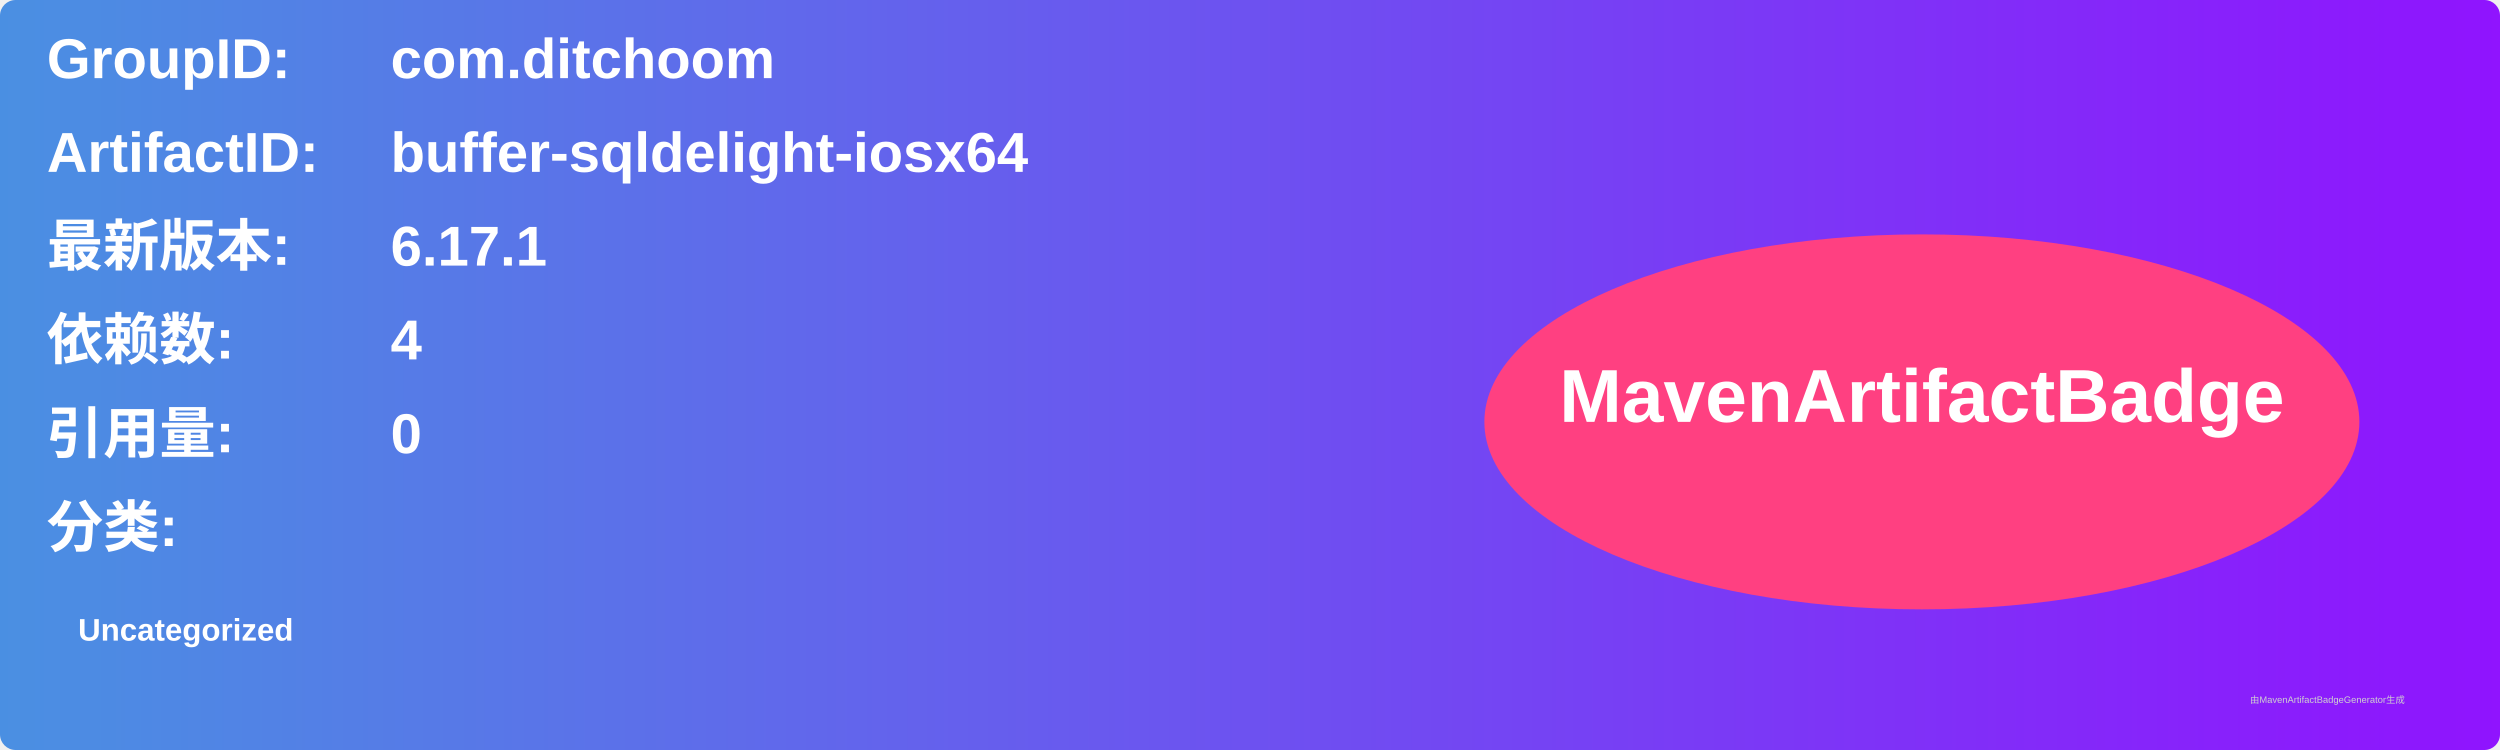
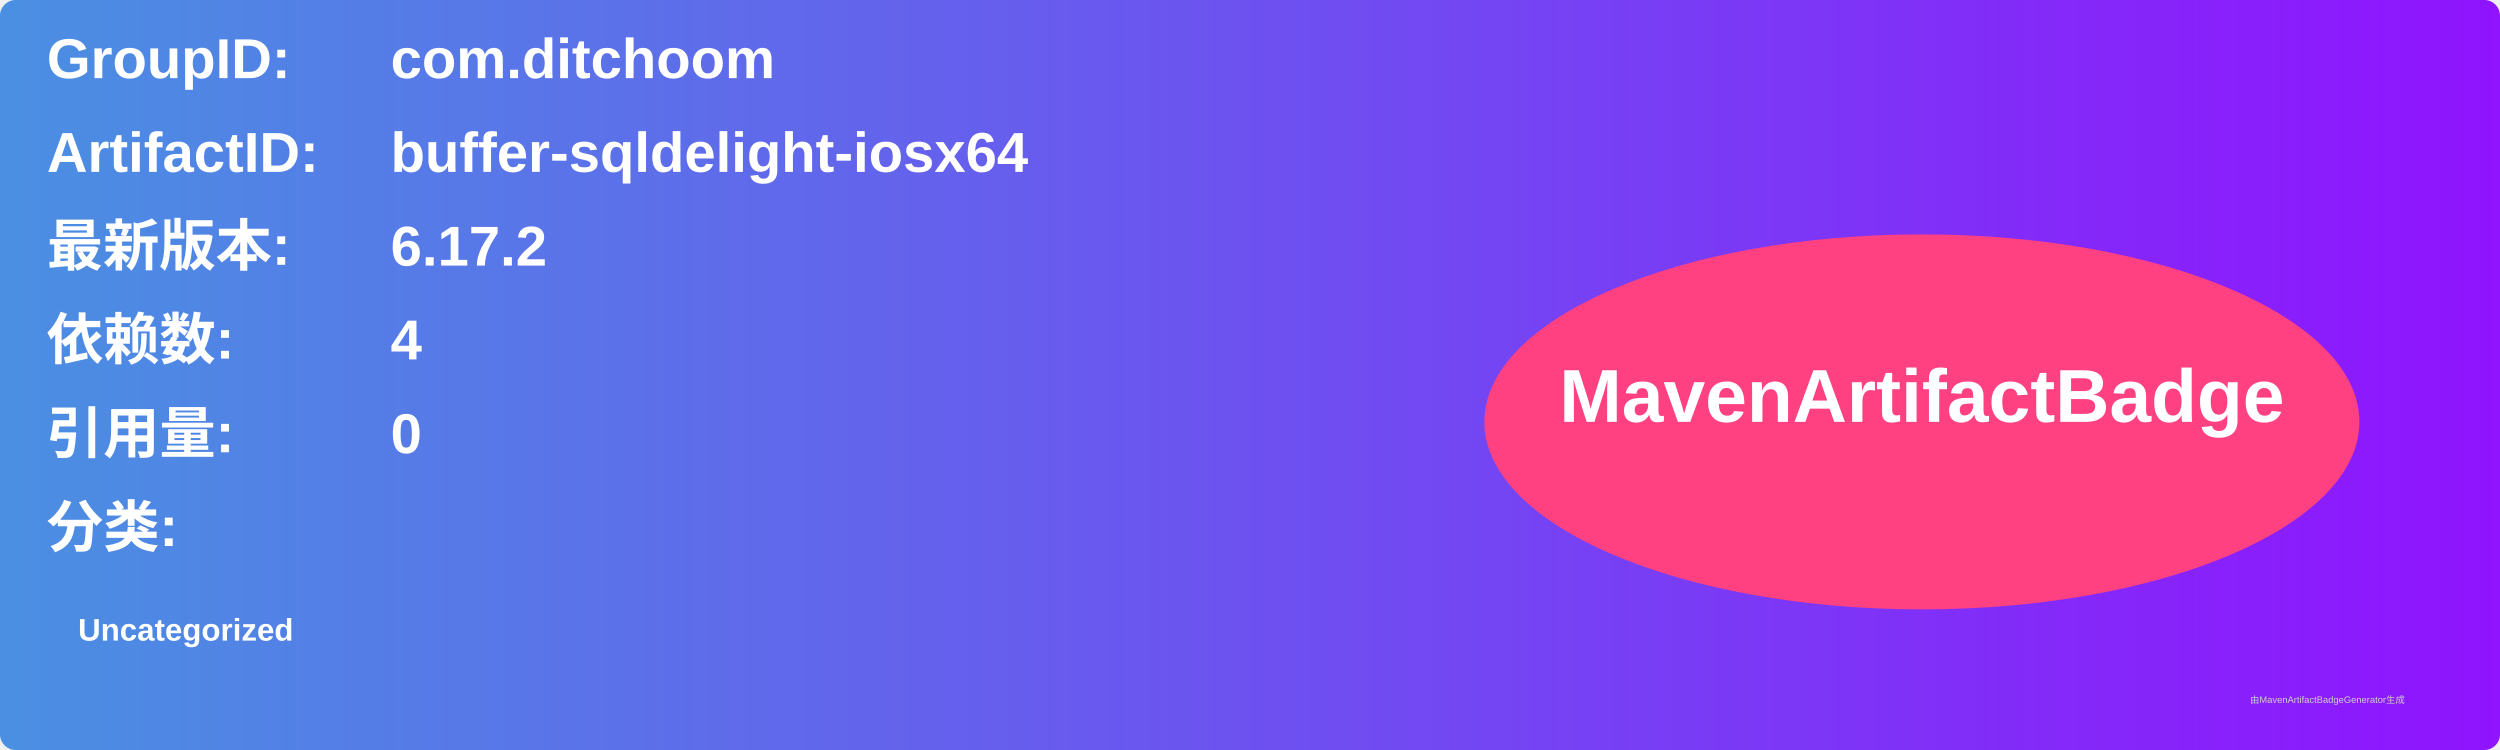
<svg xmlns="http://www.w3.org/2000/svg" width="800" height="240" viewBox="0 0 800 240">
  <linearGradient id="grad" x1="0%" y1="0%" x2="100%" y2="0%">
    <stop offset="0%" stop-color="#4a90e2" />
    <stop offset="100%" stop-color="#9013fe" />
  </linearGradient>
  <rect width="100%" height="100%" rx="5" ry="5" fill="url(#grad)" />
  <g transform="translate(15, 15)">
    <text x="0" y="10" font-family="Arial" font-size="18" fill="white" font-weight="bold" width="260">GroupID:</text>
    <text x="110" y="10" font-family="Arial" font-size="18" fill="white" font-weight="bold" width="460">com.ditchoom</text>
    <text x="0" y="40" font-family="Arial" font-size="18" fill="white" font-weight="bold" width="260">ArtifactID:</text>
    <text x="110" y="40" font-family="Arial" font-size="18" fill="white" font-weight="bold" width="460">buffer-sqldelight-iosx64</text>
    <text x="0" y="70" font-family="Arial" font-size="18" fill="white" font-weight="bold">最新版本:</text>
    <text x="110" y="70" font-family="Arial" font-size="18" fill="white" font-weight="bold">
-       <tspan font-weight="bold">6.17.1</tspan>
+       <tspan font-weight="bold">6.17.2</tspan>
    </text>
    <text x="0" y="100" font-family="Arial" font-size="18" fill="white" font-weight="bold">依赖数: </text>
    <text x="110" y="100" font-family="Arial" font-size="18" fill="white">
      <tspan font-weight="bold">4</tspan>
    </text>
    <text x="0" y="130" font-family="Arial" font-size="18" fill="white" font-weight="bold">引用量: </text>
    <text x="110" y="130" font-family="Arial" font-size="18" fill="white">
      <tspan font-weight="bold">0</tspan>
    </text>
    <text x="0" y="160" font-family="Arial" font-size="18" fill="white" font-weight="bold">分类:</text>
    <text x="10" y="190" font-family="Arial" font-size="10" fill="white">
      <tspan font-weight="bold">Uncategorized</tspan>
    </text>
    <ellipse cx="600" cy="120" rx="140" ry="60" fill="#ff4081" />
    <text x="600" y="120" text-anchor="middle" font-family="Arial" font-size="24" fill="white" font-weight="bold">MavenArtifactBadge</text>
  </g>
  <text x="720" y="225" font-family="Arial" font-size="3" fill="#d0d0d0">由MavenArtifactBadgeGenerator生成</text>
</svg>
